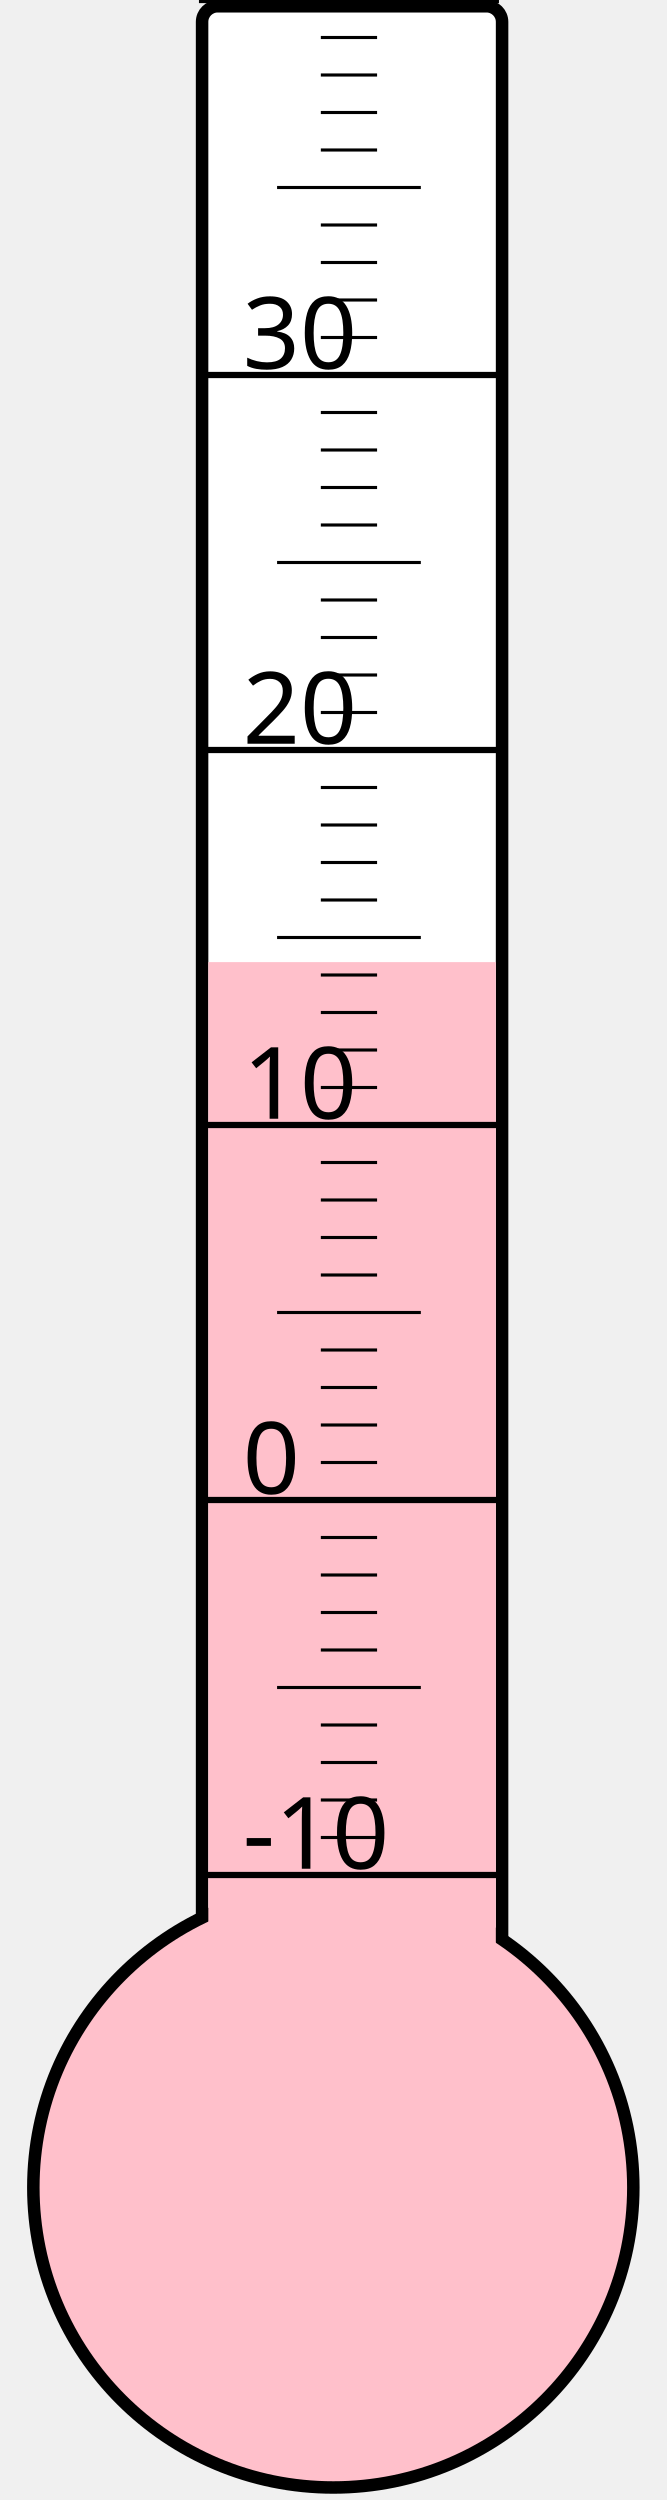
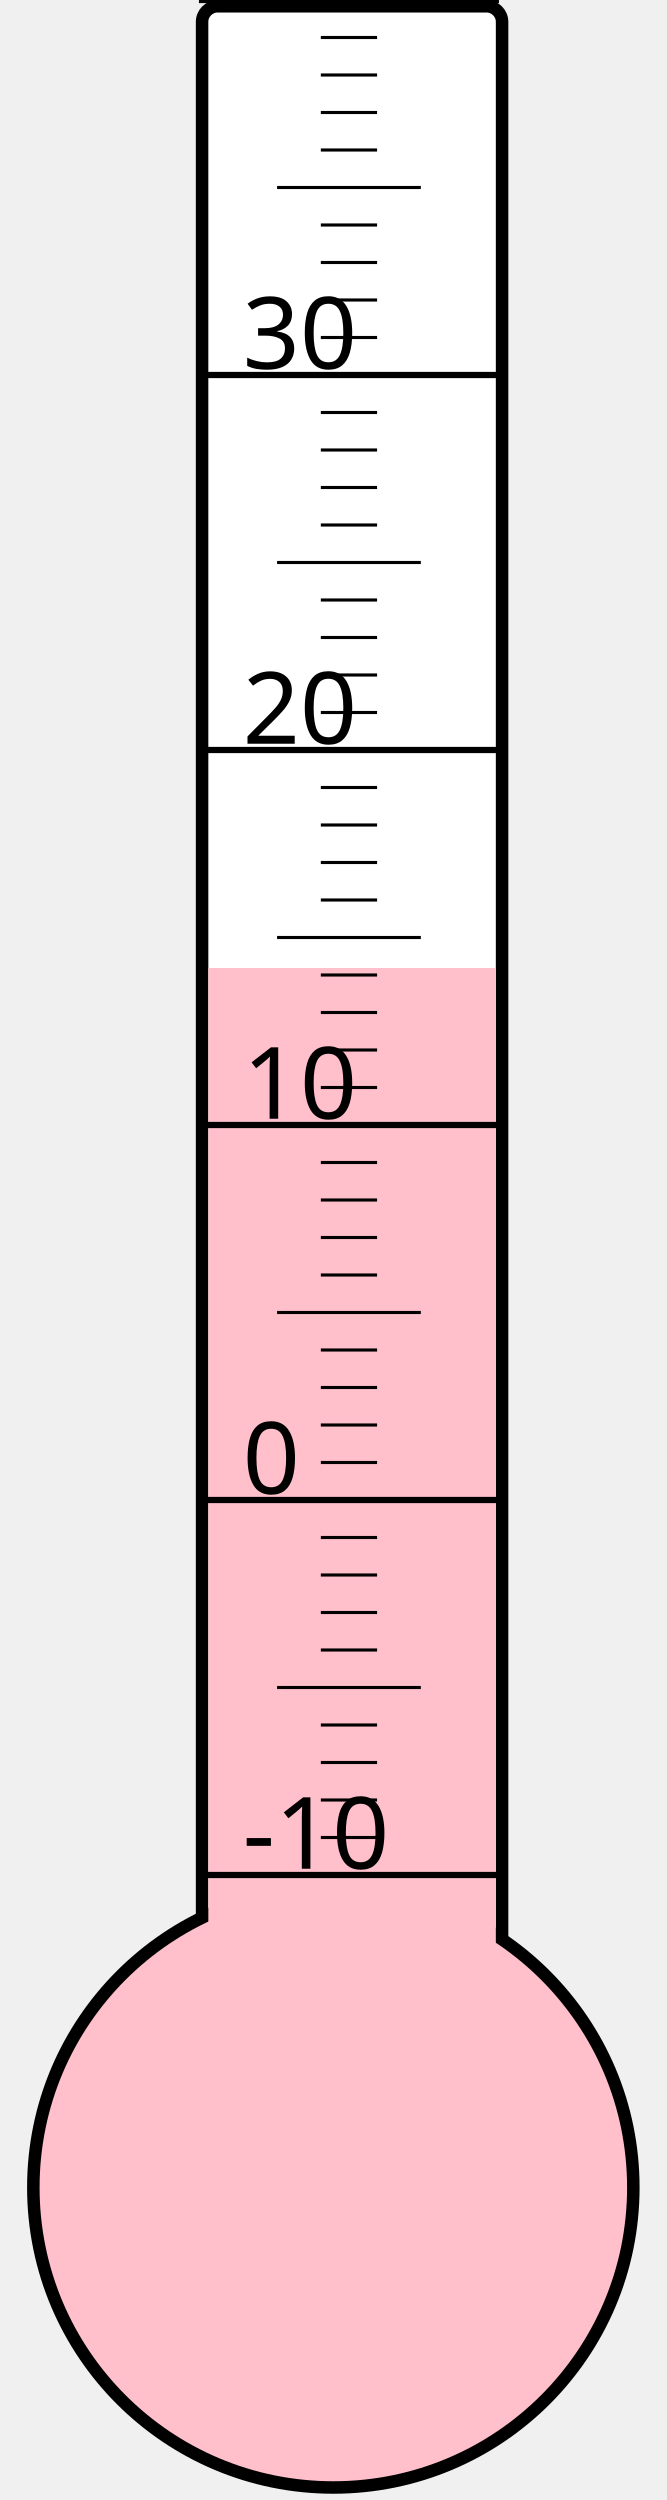
<svg xmlns="http://www.w3.org/2000/svg" width="40px" height="150px" viewBox="0 0 200 800">
  <rect width="200" height="800" x="0" y="0" style="fill: #ffffeb; fill-opacity: 0;" />
  <rect width="96" height="680" x="58" y="2" rx="5" ry="5" style="fill: white; fill-opacity: 1; stroke: black; stroke-width: 4;" />
  <circle cx="100" cy="700" r="96" style="fill: pink; stroke: black; stroke-width: 4;" />
-   <rect width="92" height="392.125" x="60" y="307.875" style="fill: pink; fill-opacity: 1; stroke-width: 0;" />
+   <rect width="92" height="390.25" x="60" y="309.75" style="fill: pink; fill-opacity: 1; stroke-width: 0;" />
  <text x="71" y="598" style="font-family: sans-serif; font-size: 24pt;">-10</text>
  <text x="71" y="478" style="font-family: sans-serif; font-size: 24pt;">0</text>
  <text x="71" y="358" style="font-family: sans-serif; font-size: 24pt;">10</text>
  <text x="71" y="238" style="font-family: sans-serif; font-size: 24pt;">20</text>
  <text x="71" y="118" style="font-family: sans-serif; font-size: 24pt;">30</text>
  <g style="stroke: black;">
    <line x1="57" y1="600" x2="153" y2="600" style="stroke-width: 2;" />
    <line x1="96" y1="588" x2="114" y2="588" style="stroke-width: 1;" />
    <line x1="96" y1="576" x2="114" y2="576" style="stroke-width: 1;" />
    <line x1="96" y1="564" x2="114" y2="564" style="stroke-width: 1;" />
    <line x1="96" y1="552" x2="114" y2="552" style="stroke-width: 1;" />
    <line x1="82" y1="540" x2="128" y2="540" style="stroke-width: 1;" />
    <line x1="96" y1="528" x2="114" y2="528" style="stroke-width: 1;" />
    <line x1="96" y1="516" x2="114" y2="516" style="stroke-width: 1;" />
    <line x1="96" y1="504" x2="114" y2="504" style="stroke-width: 1;" />
    <line x1="96" y1="492" x2="114" y2="492" style="stroke-width: 1;" />
    <line x1="57" y1="480" x2="153" y2="480" style="stroke-width: 2;" />
    <line x1="96" y1="468" x2="114" y2="468" style="stroke-width: 1;" />
    <line x1="96" y1="456" x2="114" y2="456" style="stroke-width: 1;" />
    <line x1="96" y1="444" x2="114" y2="444" style="stroke-width: 1;" />
    <line x1="96" y1="432" x2="114" y2="432" style="stroke-width: 1;" />
    <line x1="82" y1="420" x2="128" y2="420" style="stroke-width: 1;" />
    <line x1="96" y1="408" x2="114" y2="408" style="stroke-width: 1;" />
    <line x1="96" y1="396" x2="114" y2="396" style="stroke-width: 1;" />
    <line x1="96" y1="384" x2="114" y2="384" style="stroke-width: 1;" />
    <line x1="96" y1="372" x2="114" y2="372" style="stroke-width: 1;" />
    <line x1="57" y1="360" x2="153" y2="360" style="stroke-width: 2;" />
    <line x1="96" y1="348" x2="114" y2="348" style="stroke-width: 1;" />
    <line x1="96" y1="336" x2="114" y2="336" style="stroke-width: 1;" />
    <line x1="96" y1="324" x2="114" y2="324" style="stroke-width: 1;" />
    <line x1="96" y1="312" x2="114" y2="312" style="stroke-width: 1;" />
    <line x1="82" y1="300" x2="128" y2="300" style="stroke-width: 1;" />
    <line x1="96" y1="288" x2="114" y2="288" style="stroke-width: 1;" />
    <line x1="96" y1="276" x2="114" y2="276" style="stroke-width: 1;" />
    <line x1="96" y1="264" x2="114" y2="264" style="stroke-width: 1;" />
    <line x1="96" y1="252" x2="114" y2="252" style="stroke-width: 1;" />
    <line x1="57" y1="240" x2="153" y2="240" style="stroke-width: 2;" />
    <line x1="96" y1="228" x2="114" y2="228" style="stroke-width: 1;" />
    <line x1="96" y1="216" x2="114" y2="216" style="stroke-width: 1;" />
    <line x1="96" y1="204" x2="114" y2="204" style="stroke-width: 1;" />
    <line x1="96" y1="192" x2="114" y2="192" style="stroke-width: 1;" />
    <line x1="82" y1="180" x2="128" y2="180" style="stroke-width: 1;" />
    <line x1="96" y1="168" x2="114" y2="168" style="stroke-width: 1;" />
    <line x1="96" y1="156" x2="114" y2="156" style="stroke-width: 1;" />
    <line x1="96" y1="144" x2="114" y2="144" style="stroke-width: 1;" />
    <line x1="96" y1="132" x2="114" y2="132" style="stroke-width: 1;" />
    <line x1="57" y1="120" x2="153" y2="120" style="stroke-width: 2;" />
    <line x1="96" y1="108" x2="114" y2="108" style="stroke-width: 1;" />
    <line x1="96" y1="96" x2="114" y2="96" style="stroke-width: 1;" />
    <line x1="96" y1="84" x2="114" y2="84" style="stroke-width: 1;" />
    <line x1="96" y1="72" x2="114" y2="72" style="stroke-width: 1;" />
    <line x1="82" y1="60" x2="128" y2="60" style="stroke-width: 1;" />
    <line x1="96" y1="48" x2="114" y2="48" style="stroke-width: 1;" />
    <line x1="96" y1="36" x2="114" y2="36" style="stroke-width: 1;" />
    <line x1="96" y1="24" x2="114" y2="24" style="stroke-width: 1;" />
    <line x1="96" y1="12" x2="114" y2="12" style="stroke-width: 1;" />
    <line x1="57" y1="0" x2="153" y2="0" style="stroke-width: 2;" />
  </g>
</svg>
